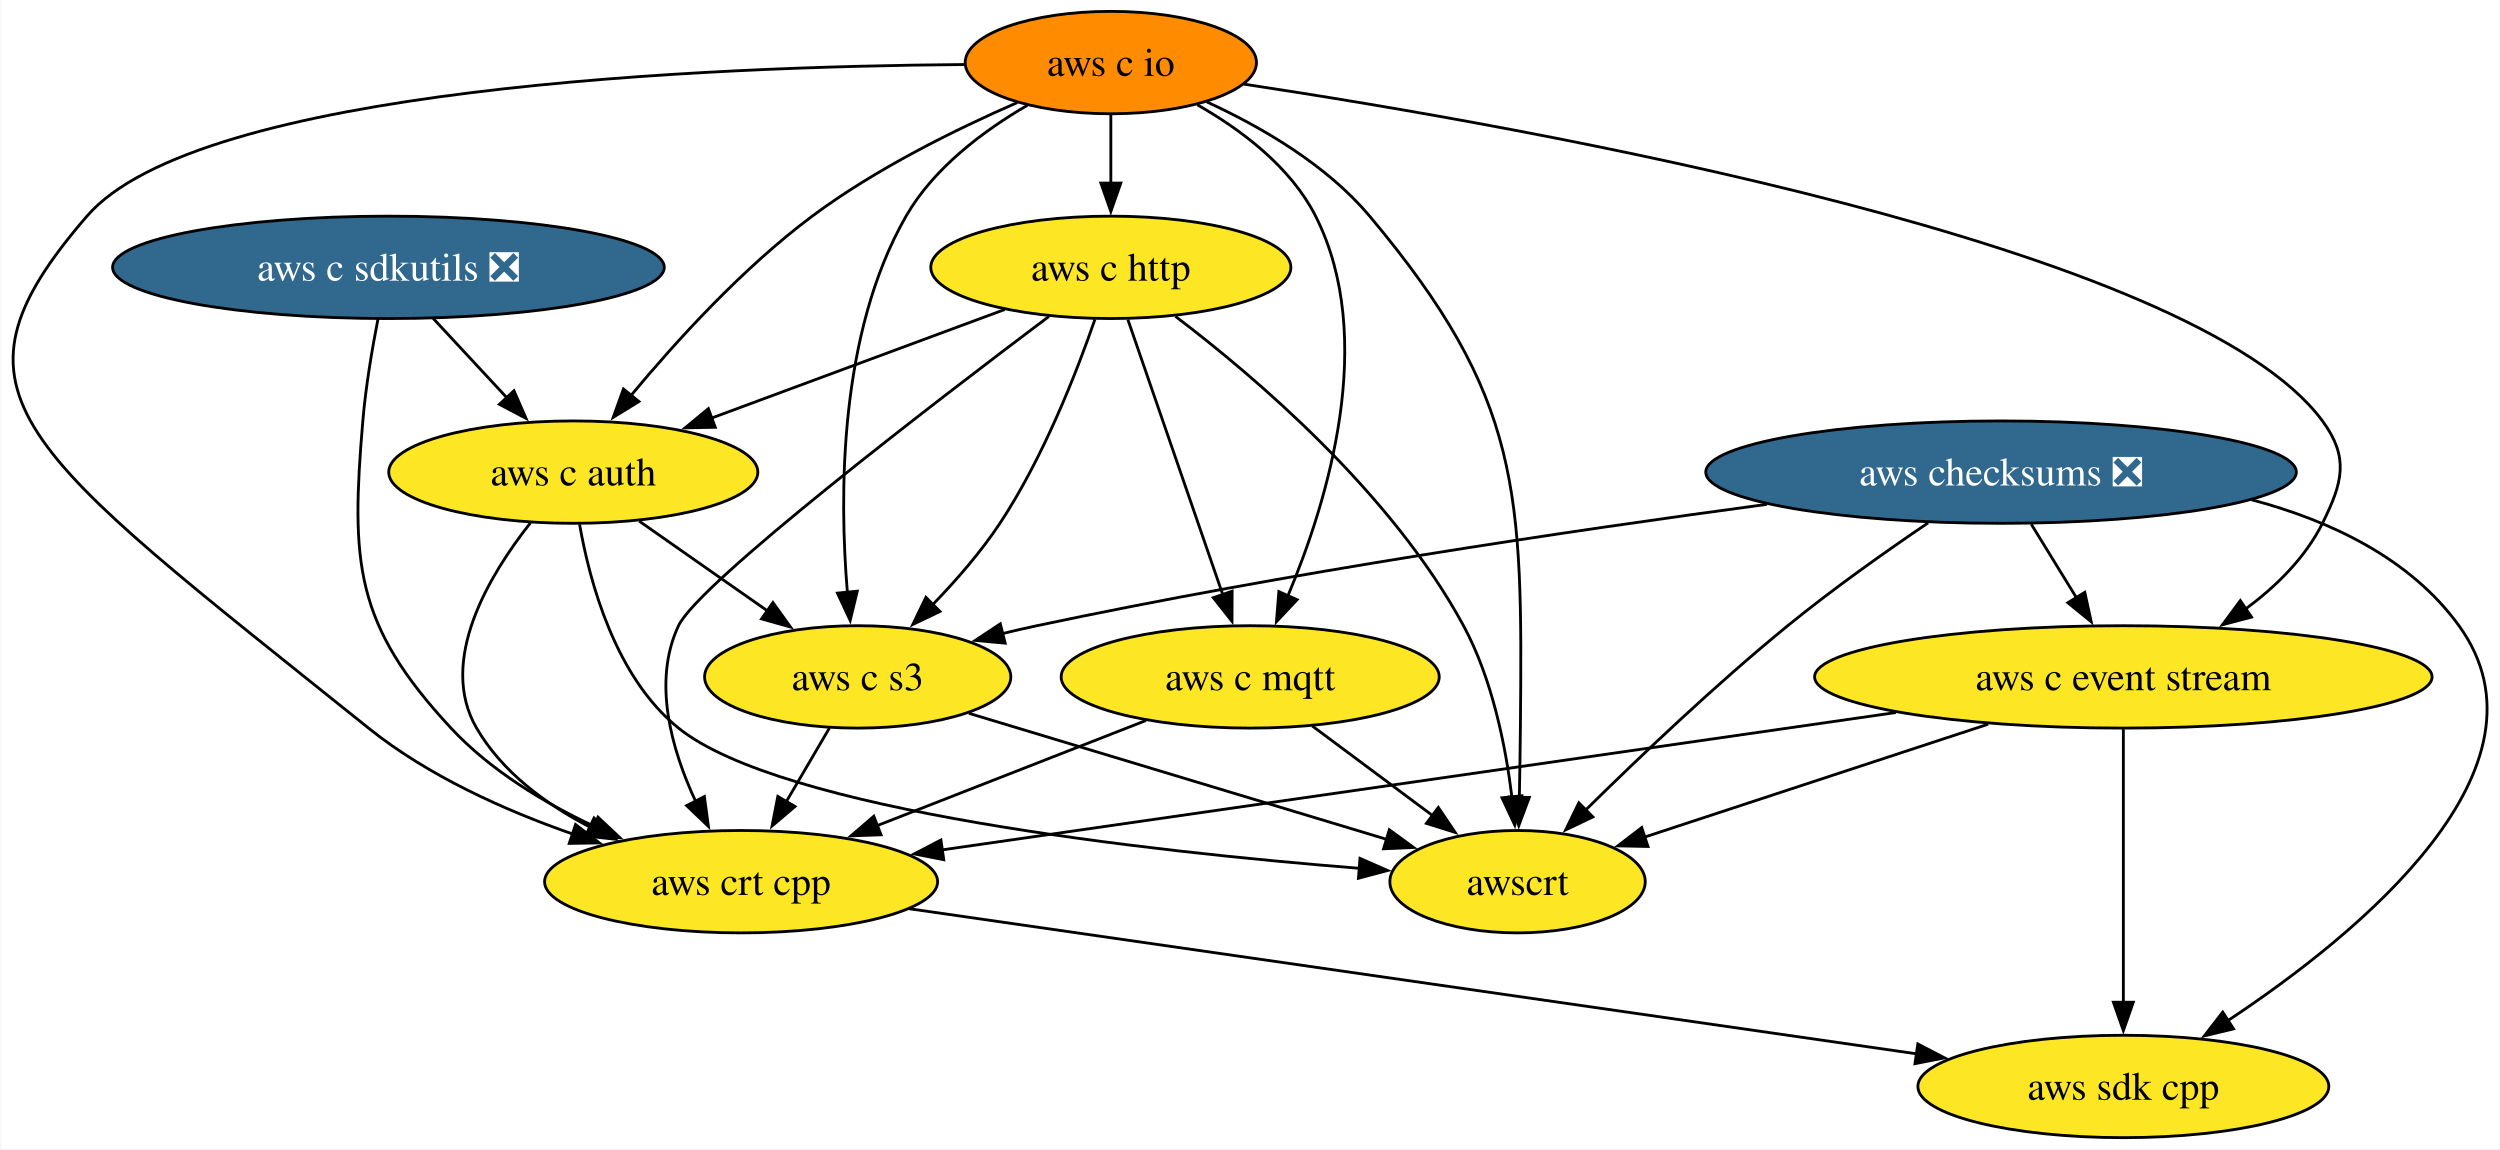
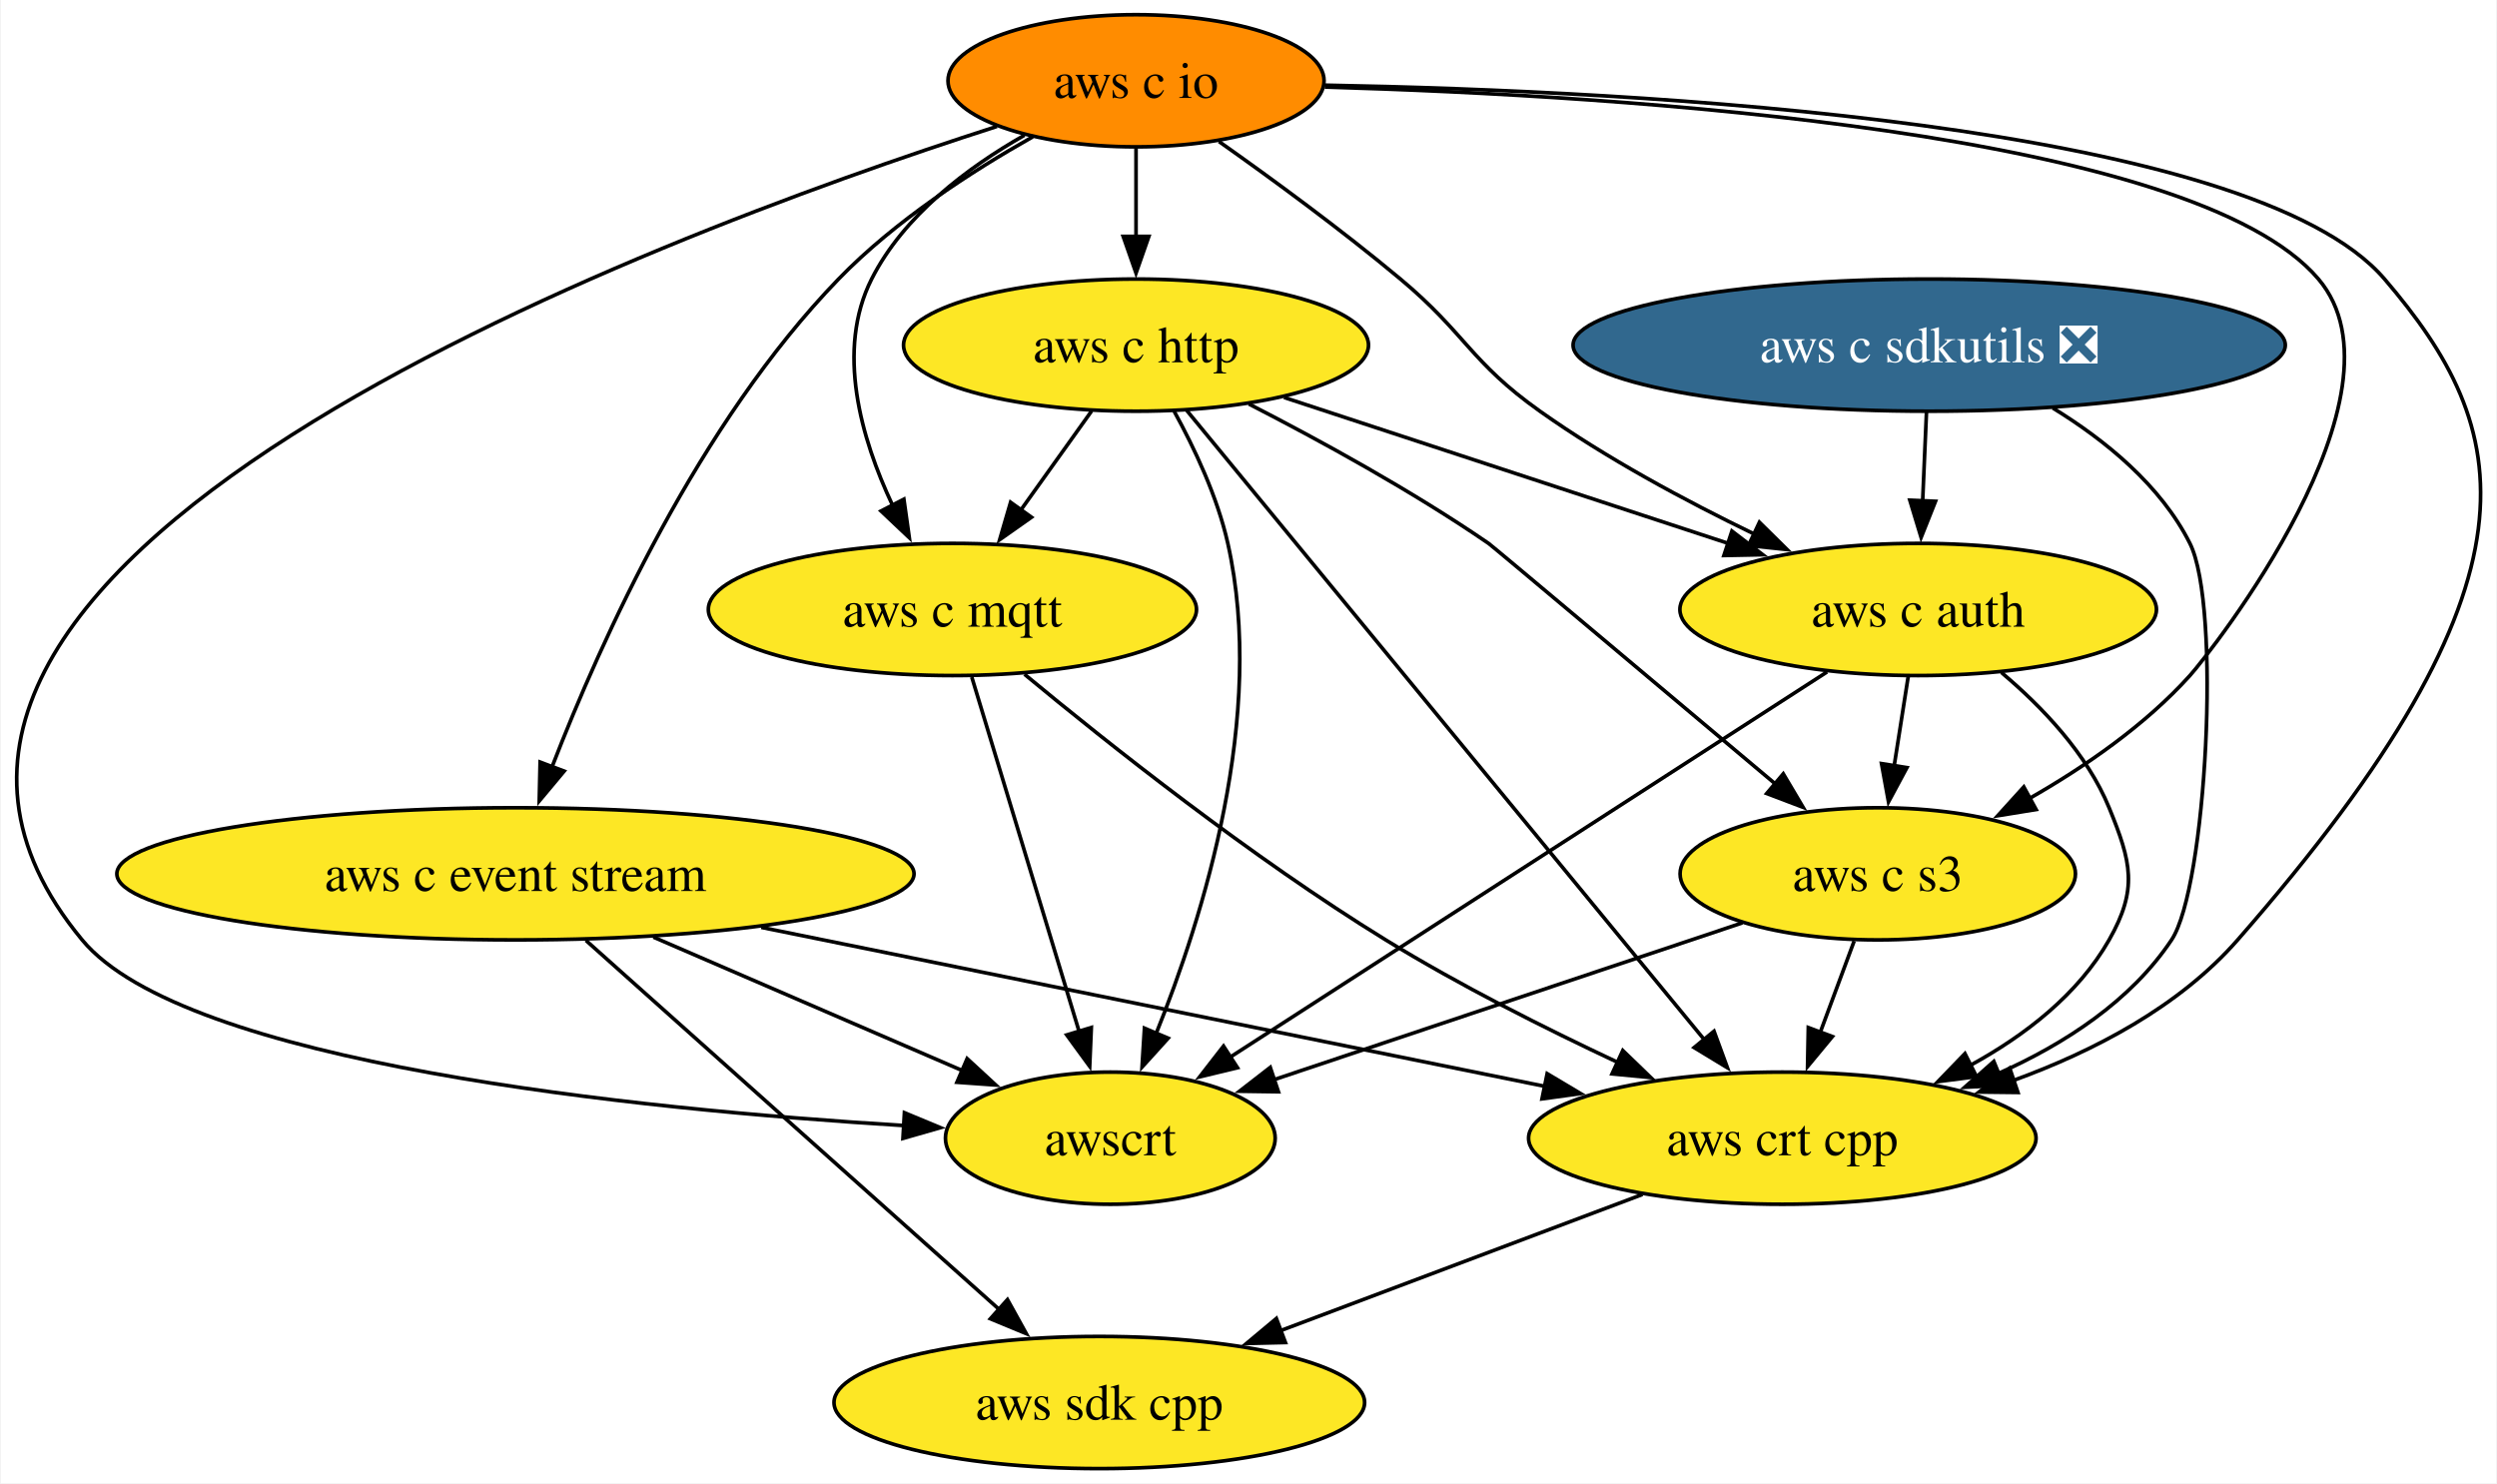
- <svg xmlns="http://www.w3.org/2000/svg" xmlns:xlink="http://www.w3.org/1999/xlink" width="879pt" height="404pt" viewBox="0.00 0.00 878.56 404.00">
+ <svg xmlns="http://www.w3.org/2000/svg" xmlns:xlink="http://www.w3.org/1999/xlink" width="680pt" height="404pt" viewBox="0.00 0.00 679.58 404.00">
  <g id="graph0" class="graph" transform="scale(1 1) rotate(0) translate(4 400)">
-     <polygon fill="white" stroke="none" points="-4,4 -4,-400 874.56,-400 874.56,4 -4,4" />
+     <polygon fill="white" stroke="none" points="-4,4 -4,-400 675.58,-400 675.58,4 -4,4" />
    <g id="node1" class="node">
      <g id="a_node1">
        <a xlink:href="https://github.com/conda-forge/aws-sdk-cpp-feedstock" xlink:title="aws sdk cpp">
-           <ellipse fill="#fde725" stroke="black" cx="742.35" cy="-18" rx="72.25" ry="18" />
-           <text text-anchor="middle" x="742.35" y="-13.32" font-family="Times,serif" font-size="14.00">aws sdk cpp</text>
+           <ellipse fill="#fde725" stroke="black" cx="295.16" cy="-18" rx="72.25" ry="18" />
+           <text text-anchor="middle" x="295.16" y="-13.32" font-family="Times,serif" font-size="14.00">aws sdk cpp</text>
        </a>
      </g>
    </g>
    <g id="node2" class="node">
      <g id="a_node2">
-         <a xlink:href="https://github.com/conda-forge/aws-checksums-feedstock/pull/96" xlink:title="aws checksums ❎">
-           <ellipse fill="#31688e" stroke="black" cx="699.35" cy="-234" rx="103.82" ry="18" />
-           <text text-anchor="middle" x="699.35" y="-229.32" font-family="Times,serif" font-size="14.00" fill="white">aws checksums ❎</text>
+         <a xlink:href="https://github.com/conda-forge/aws-c-event-stream-feedstock" xlink:title="aws c event stream">
+           <ellipse fill="#fde725" stroke="black" cx="136.16" cy="-162" rx="108.55" ry="18" />
+           <text text-anchor="middle" x="136.16" y="-157.32" font-family="Times,serif" font-size="14.00">aws c event stream</text>
        </a>
      </g>
    </g>
    <g id="edge1" class="edge">
-       <path fill="none" stroke="black" d="M787.46,-224.28C815.32,-216.88 843.27,-203.6 860.35,-180 896.38,-130.2 825.83,-72.11 779.09,-41.14" />
-       <polygon fill="black" stroke="black" points="781.1,-38.26 770.8,-35.77 777.29,-44.14 781.1,-38.26" />
+       <path fill="none" stroke="black" d="M155.34,-143.87C183.42,-118.79 235.87,-71.95 267.94,-43.31" />
+       <polygon fill="black" stroke="black" points="270.15,-46.03 275.28,-36.76 265.49,-40.81 270.15,-46.03" />
    </g>
    <g id="node3" class="node">
      <g id="a_node3">
-         <a xlink:href="https://github.com/conda-forge/aws-c-event-stream-feedstock" xlink:title="aws c event stream">
-           <ellipse fill="#fde725" stroke="black" cx="742.35" cy="-162" rx="108.55" ry="18" />
-           <text text-anchor="middle" x="742.35" y="-157.32" font-family="Times,serif" font-size="14.00">aws c event stream</text>
+         <a xlink:href="https://github.com/conda-forge/aws-crt-cpp-feedstock" xlink:title="aws crt cpp">
+           <ellipse fill="#fde725" stroke="black" cx="481.16" cy="-90" rx="69.1" ry="18" />
+           <text text-anchor="middle" x="481.16" y="-85.33" font-family="Times,serif" font-size="14.00">aws crt cpp</text>
        </a>
      </g>
    </g>
    <g id="edge2" class="edge">
-       <path fill="none" stroke="black" d="M709.97,-215.7C714.76,-207.9 720.53,-198.51 725.86,-189.83" />
-       <polygon fill="black" stroke="black" points="728.79,-191.75 731.05,-181.39 722.83,-188.08 728.79,-191.75" />
+       <path fill="none" stroke="black" d="M203.09,-147.42C264.79,-134.9 355.78,-116.44 416.69,-104.08" />
+       <polygon fill="black" stroke="black" points="417.12,-107.57 426.22,-102.15 415.72,-100.71 417.12,-107.57" />
    </g>
    <g id="node4" class="node">
      <g id="a_node4">
-         <a xlink:href="https://github.com/conda-forge/aws-c-s3-feedstock" xlink:title="aws c s3">
-           <ellipse fill="#fde725" stroke="black" cx="297.35" cy="-162" rx="53.84" ry="18" />
-           <text text-anchor="middle" x="297.35" y="-157.32" font-family="Times,serif" font-size="14.00">aws c s3</text>
+         <a xlink:href="https://github.com/conda-forge/awscrt-feedstock" xlink:title="awscrt">
+           <ellipse fill="#fde725" stroke="black" cx="298.16" cy="-90" rx="44.9" ry="18" />
+           <text text-anchor="middle" x="298.16" y="-85.33" font-family="Times,serif" font-size="14.00">awscrt</text>
        </a>
      </g>
    </g>
    <g id="edge3" class="edge">
-       <path fill="none" stroke="black" d="M617.03,-222.68C548.1,-213.42 447.31,-198.47 360.35,-180 356.34,-179.15 352.21,-178.2 348.08,-177.2" />
-       <polygon fill="black" stroke="black" points="349.2,-173.87 338.65,-174.82 347.49,-180.66 349.2,-173.87" />
+       <path fill="none" stroke="black" d="M173.73,-144.76C198.92,-133.88 232.07,-119.56 257.82,-108.43" />
+       <polygon fill="black" stroke="black" points="259.17,-111.66 266.96,-104.48 256.39,-105.23 259.17,-111.66" />
+     </g>
+     <g id="edge4" class="edge">
+       <path fill="none" stroke="black" d="M443.07,-74.67C414.55,-63.93 375.29,-49.16 344.39,-37.53" />
+       <polygon fill="black" stroke="black" points="345.85,-34.34 335.25,-34.09 343.38,-40.89 345.85,-34.34" />
    </g>
    <g id="node5" class="node">
      <g id="a_node5">
-         <a xlink:href="https://github.com/conda-forge/awscrt-feedstock" xlink:title="awscrt">
-           <ellipse fill="#fde725" stroke="black" cx="529.35" cy="-90" rx="44.9" ry="18" />
-           <text text-anchor="middle" x="529.35" y="-85.33" font-family="Times,serif" font-size="14.00">awscrt</text>
+         <a xlink:href="https://github.com/conda-forge/aws-c-io-feedstock" xlink:title="aws c io">
+           <ellipse fill="#ff8c00" stroke="black" cx="305.16" cy="-378" rx="51.21" ry="18" />
+           <text text-anchor="middle" x="305.16" y="-373.32" font-family="Times,serif" font-size="14.00">aws c io</text>
        </a>
      </g>
    </g>
-     <g id="edge4" class="edge">
-       <path fill="none" stroke="black" d="M673.71,-216.17C658.91,-206.15 640.16,-192.9 624.35,-180 598.98,-159.32 571.91,-133.55 553.18,-115.08" />
-       <polygon fill="black" stroke="black" points="555.83,-112.78 546.27,-108.21 550.9,-117.74 555.83,-112.78" />
-     </g>
    <g id="edge5" class="edge">
-       <path fill="none" stroke="black" d="M742.35,-143.59C742.35,-119.61 742.35,-76.14 742.35,-47.42" />
-       <polygon fill="black" stroke="black" points="745.85,-47.62 742.35,-37.62 738.85,-47.62 745.85,-47.62" />
+       <path fill="none" stroke="black" d="M277.04,-362.74C260.34,-353.31 239.48,-339.81 224.16,-324 186.11,-284.76 159.53,-225.78 146.14,-191.16" />
+       <polygon fill="black" stroke="black" points="149.43,-189.97 142.64,-181.84 142.88,-192.43 149.43,-189.97" />
    </g>
    <g id="edge6" class="edge">
-       <path fill="none" stroke="black" d="M694.81,-145.38C658.59,-133.47 609.07,-117.2 573.67,-105.57" />
-       <polygon fill="black" stroke="black" points="575.2,-102.38 564.6,-102.59 573.01,-109.03 575.2,-102.38" />
+       <path fill="none" stroke="black" d="M356.65,-376.8C442.39,-375.24 608.64,-366.66 645.16,-324 679.92,-283.4 691.85,-243.06 605.16,-144 589.26,-125.83 566.05,-113.7 543.99,-105.69" />
+       <polygon fill="black" stroke="black" points="545.33,-102.45 534.73,-102.57 543.09,-109.08 545.33,-102.45" />
+     </g>
+     <g id="edge7" class="edge">
+       <path fill="none" stroke="black" d="M267.29,-365.57C171.63,-334.86 -66.29,-245.93 18.16,-144 46.02,-110.37 168.63,-97.92 242.05,-93.43" />
+       <polygon fill="black" stroke="black" points="242.09,-96.93 251.88,-92.86 241.69,-89.94 242.09,-96.93" />
    </g>
    <g id="node6" class="node">
      <g id="a_node6">
-         <a xlink:href="https://github.com/conda-forge/aws-crt-cpp-feedstock" xlink:title="aws crt cpp">
-           <ellipse fill="#fde725" stroke="black" cx="256.35" cy="-90" rx="69.1" ry="18" />
-           <text text-anchor="middle" x="256.35" y="-85.33" font-family="Times,serif" font-size="14.00">aws crt cpp</text>
+         <a xlink:href="https://github.com/conda-forge/aws-c-http-feedstock" xlink:title="aws c http">
+           <ellipse fill="#fde725" stroke="black" cx="305.16" cy="-306" rx="63.31" ry="18" />
+           <text text-anchor="middle" x="305.16" y="-301.32" font-family="Times,serif" font-size="14.00">aws c http</text>
        </a>
      </g>
    </g>
-     <g id="edge7" class="edge">
-       <path fill="none" stroke="black" d="M662.36,-149.48C569.05,-136.04 416.21,-114.03 327.06,-101.19" />
-       <polygon fill="black" stroke="black" points="327.61,-97.73 317.22,-99.77 326.61,-104.66 327.61,-97.73" />
-     </g>
    <g id="edge8" class="edge">
-       <path fill="none" stroke="black" d="M336.44,-149.2C376.98,-136.97 440.33,-117.86 483.28,-104.9" />
-       <polygon fill="black" stroke="black" points="484.26,-108.26 492.82,-102.02 482.24,-101.56 484.26,-108.26" />
-     </g>
-     <g id="edge9" class="edge">
-       <path fill="none" stroke="black" d="M287.42,-144.05C282.85,-136.26 277.33,-126.82 272.21,-118.08" />
-       <polygon fill="black" stroke="black" points="275.3,-116.44 267.23,-109.58 269.26,-119.98 275.3,-116.44" />
-     </g>
-     <g id="edge10" class="edge">
-       <path fill="none" stroke="black" d="M315.45,-80.49C404.63,-67.64 573.4,-43.33 669.87,-29.44" />
-       <polygon fill="black" stroke="black" points="670.08,-32.94 679.48,-28.05 669.08,-26.02 670.08,-32.94" />
+       <path fill="none" stroke="black" d="M305.16,-359.7C305.16,-352.41 305.16,-343.73 305.16,-335.54" />
+       <polygon fill="black" stroke="black" points="308.66,-335.62 305.16,-325.62 301.66,-335.62 308.66,-335.62" />
    </g>
    <g id="node7" class="node">
      <g id="a_node7">
-         <a xlink:href="https://github.com/conda-forge/aws-c-io-feedstock" xlink:title="aws c io">
-           <ellipse fill="#ff8c00" stroke="black" cx="386.35" cy="-378" rx="51.21" ry="18" />
-           <text text-anchor="middle" x="386.35" y="-373.32" font-family="Times,serif" font-size="14.00">aws c io</text>
+         <a xlink:href="https://github.com/conda-forge/aws-c-mqtt-feedstock" xlink:title="aws c mqtt">
+           <ellipse fill="#fde725" stroke="black" cx="255.16" cy="-234" rx="66.47" ry="18" />
+           <text text-anchor="middle" x="255.16" y="-229.32" font-family="Times,serif" font-size="14.00">aws c mqtt</text>
+         </a>
+       </g>
+     </g>
+     <g id="edge9" class="edge">
+       <path fill="none" stroke="black" d="M274.77,-363.17C259.29,-354.36 241.91,-341.31 233.16,-324 223.36,-304.62 230.26,-280.61 238.84,-262.42" />
+       <polygon fill="black" stroke="black" points="241.94,-264.03 243.42,-253.54 235.72,-260.82 241.94,-264.03" />
+     </g>
+     <g id="node8" class="node">
+       <g id="a_node8">
+         <a xlink:href="https://github.com/conda-forge/aws-c-auth-feedstock" xlink:title="aws c auth">
+           <ellipse fill="#fde725" stroke="black" cx="518.16" cy="-234" rx="64.89" ry="18" />
+           <text text-anchor="middle" x="518.16" y="-229.32" font-family="Times,serif" font-size="14.00">aws c auth</text>
+         </a>
+       </g>
+     </g>
+     <g id="edge10" class="edge">
+       <path fill="none" stroke="black" d="M327.76,-361.45C342.23,-351.24 361.2,-337.34 377.16,-324 395.01,-309.08 396.18,-301.46 415.16,-288 433.21,-275.2 454.77,-263.62 473.49,-254.56" />
+       <polygon fill="black" stroke="black" points="474.93,-257.75 482.47,-250.32 471.94,-251.42 474.93,-257.75" />
+     </g>
+     <g id="node9" class="node">
+       <g id="a_node9">
+         <a xlink:href="https://github.com/conda-forge/aws-c-s3-feedstock" xlink:title="aws c s3">
+           <ellipse fill="#fde725" stroke="black" cx="507.16" cy="-162" rx="53.84" ry="18" />
+           <text text-anchor="middle" x="507.16" y="-157.32" font-family="Times,serif" font-size="14.00">aws c s3</text>
        </a>
      </g>
    </g>
    <g id="edge11" class="edge">
-       <path fill="none" stroke="black" d="M433.16,-370.41C534.11,-355.14 766.84,-313.85 812.35,-252 821.83,-239.11 819.47,-230.33 812.35,-216 806.3,-203.84 795.99,-193.73 785.11,-185.71" />
-       <polygon fill="black" stroke="black" points="787.41,-183.04 777.18,-180.32 783.48,-188.83 787.41,-183.04" />
+       <path fill="none" stroke="black" d="M356.57,-376.29C438.53,-373.95 593.06,-364.17 627.16,-324 653.7,-292.74 597.51,-221.95 592.16,-216 579.94,-202.43 563.45,-191.07 548.24,-182.4" />
+       <polygon fill="black" stroke="black" points="550.28,-179.52 539.82,-177.82 546.93,-185.67 550.28,-179.52" />
    </g>
    <g id="edge12" class="edge">
-       <path fill="none" stroke="black" d="M357.03,-363C341.67,-354.07 324.07,-340.96 314.35,-324 290.68,-282.74 290.87,-225.68 293.72,-191.74" />
-       <polygon fill="black" stroke="black" points="297.2,-192.15 294.7,-181.85 290.23,-191.46 297.2,-192.15" />
+       <path fill="none" stroke="black" d="M318.97,-288.21C349.61,-250.95 423.45,-161.17 459.97,-116.76" />
+       <polygon fill="black" stroke="black" points="462.56,-119.13 466.21,-109.18 457.15,-114.68 462.56,-119.13" />
    </g>
    <g id="edge13" class="edge">
-       <path fill="none" stroke="black" d="M420.12,-364.15C439.2,-355.39 462.19,-342.07 477.35,-324 530.94,-260.11 531.13,-227.39 530.35,-144 530.27,-136.06 530.13,-127.44 529.98,-119.51" />
-       <polygon fill="black" stroke="black" points="533.48,-119.62 529.78,-109.7 526.49,-119.77 533.48,-119.62" />
+       <path fill="none" stroke="black" d="M315.52,-288.03C321.06,-277.96 327.31,-264.71 330.16,-252 340.64,-205.23 323.54,-150.43 310.57,-118.33" />
+       <polygon fill="black" stroke="black" points="313.91,-117.23 306.8,-109.37 307.46,-119.95 313.91,-117.23" />
    </g>
    <g id="edge14" class="edge">
-       <path fill="none" stroke="black" d="M334.72,-377.31C244.87,-376.62 65.57,-369.42 26.35,-324 -28.08,-260.97 2.2,-242.86 125.35,-144 146.25,-127.22 173.17,-115.11 197.17,-106.74" />
-       <polygon fill="black" stroke="black" points="198.14,-110.1 206.52,-103.63 195.93,-103.46 198.14,-110.1" />
+       <path fill="none" stroke="black" d="M293.06,-288.05C287.28,-279.97 280.25,-270.12 273.81,-261.11" />
+       <polygon fill="black" stroke="black" points="276.69,-259.12 268.03,-253.02 271,-263.19 276.69,-259.12" />
    </g>
-     <g id="node8" class="node">
-       <g id="a_node8">
-         <a xlink:href="https://github.com/conda-forge/aws-c-http-feedstock" xlink:title="aws c http">
-           <ellipse fill="#fde725" stroke="black" cx="386.35" cy="-306" rx="63.31" ry="18" />
-           <text text-anchor="middle" x="386.35" y="-301.32" font-family="Times,serif" font-size="14.00">aws c http</text>
+     <g id="edge15" class="edge">
+       <path fill="none" stroke="black" d="M345.47,-291.75C379.83,-280.46 429.42,-264.16 466.65,-251.93" />
+       <polygon fill="black" stroke="black" points="467.44,-255.35 475.85,-248.91 465.25,-248.7 467.44,-255.35" />
+     </g>
+     <g id="edge16" class="edge">
+       <path fill="none" stroke="black" d="M335.89,-289.97C355.19,-280.07 380.28,-266.33 401.16,-252 402.21,-251.28 448.22,-212.59 479.28,-186.47" />
+       <polygon fill="black" stroke="black" points="481.42,-189.24 486.82,-180.12 476.91,-183.88 481.42,-189.24" />
+     </g>
+     <g id="edge17" class="edge">
+       <path fill="none" stroke="black" d="M274.79,-216.35C297.56,-197.48 336.65,-166.44 373.16,-144 393.22,-131.67 416.56,-119.92 436.39,-110.63" />
+       <polygon fill="black" stroke="black" points="437.72,-113.87 445.34,-106.51 434.79,-107.52 437.72,-113.87" />
+     </g>
+     <g id="edge18" class="edge">
+       <path fill="none" stroke="black" d="M260.43,-215.59C267.73,-191.5 280.97,-147.75 289.67,-119.03" />
+       <polygon fill="black" stroke="black" points="292.99,-120.14 292.54,-109.56 286.29,-118.12 292.99,-120.14" />
+     </g>
+     <g id="edge19" class="edge">
+       <path fill="none" stroke="black" d="M540.83,-216.83C551.92,-207.49 564.16,-194.68 570.16,-180 576.21,-165.19 578.07,-157.91 570.16,-144 561.71,-129.14 547.27,-118 532.44,-109.88" />
+       <polygon fill="black" stroke="black" points="534.05,-106.77 523.54,-105.41 530.9,-113.03 534.05,-106.77" />
+     </g>
+     <g id="edge20" class="edge">
+       <path fill="none" stroke="black" d="M493.35,-216.99C453.44,-191.23 374.99,-140.59 330.66,-111.98" />
+       <polygon fill="black" stroke="black" points="332.79,-109.19 322.49,-106.7 328.99,-115.07 332.79,-109.19" />
+     </g>
+     <g id="edge21" class="edge">
+       <path fill="none" stroke="black" d="M515.44,-215.7C514.28,-208.32 512.9,-199.52 511.6,-191.25" />
+       <polygon fill="black" stroke="black" points="515.09,-190.93 510.08,-181.6 508.18,-192.02 515.09,-190.93" />
+     </g>
+     <g id="edge22" class="edge">
+       <path fill="none" stroke="black" d="M500.73,-143.7C497.93,-136.15 494.58,-127.12 491.44,-118.68" />
+       <polygon fill="black" stroke="black" points="494.8,-117.68 488.04,-109.52 488.24,-120.12 494.8,-117.68" />
+     </g>
+     <g id="edge23" class="edge">
+       <path fill="none" stroke="black" d="M470.28,-148.65C434.65,-136.72 380.66,-118.63 342.66,-105.91" />
+       <polygon fill="black" stroke="black" points="343.94,-102.64 333.35,-102.79 341.72,-109.28 343.94,-102.64" />
+     </g>
+     <g id="node10" class="node">
+       <g id="a_node10">
+         <a xlink:href="https://github.com/conda-forge/aws-c-sdkutils-feedstock/pull/81" xlink:title="aws c sdkutils ❎">
+           <ellipse fill="#31688e" stroke="black" cx="521.16" cy="-306" rx="96.98" ry="18" />
+           <text text-anchor="middle" x="521.16" y="-301.32" font-family="Times,serif" font-size="14.00" fill="white">aws c sdkutils ❎</text>
        </a>
      </g>
    </g>
-     <g id="edge15" class="edge">
-       <path fill="none" stroke="black" d="M386.35,-359.7C386.35,-352.41 386.35,-343.73 386.35,-335.54" />
-       <polygon fill="black" stroke="black" points="389.85,-335.62 386.35,-325.62 382.85,-335.62 389.85,-335.62" />
-     </g>
-     <g id="node9" class="node">
-       <g id="a_node9">
-         <a xlink:href="https://github.com/conda-forge/aws-c-mqtt-feedstock" xlink:title="aws c mqtt">
-           <ellipse fill="#fde725" stroke="black" cx="435.35" cy="-162" rx="66.47" ry="18" />
-           <text text-anchor="middle" x="435.35" y="-157.32" font-family="Times,serif" font-size="14.00">aws c mqtt</text>
-         </a>
-       </g>
-     </g>
-     <g id="edge16" class="edge">
-       <path fill="none" stroke="black" d="M416.73,-363.17C432.22,-354.36 449.59,-341.31 458.35,-324 480.09,-280.99 462.61,-223.75 448.55,-190.38" />
-       <polygon fill="black" stroke="black" points="451.83,-189.15 444.58,-181.42 445.43,-191.98 451.83,-189.15" />
-     </g>
-     <g id="node10" class="node">
-       <g id="a_node10">
-         <a xlink:href="https://github.com/conda-forge/aws-c-auth-feedstock" xlink:title="aws c auth">
-           <ellipse fill="#fde725" stroke="black" cx="197.35" cy="-234" rx="64.89" ry="18" />
-           <text text-anchor="middle" x="197.35" y="-229.32" font-family="Times,serif" font-size="14.00">aws c auth</text>
-         </a>
-       </g>
-     </g>
-     <g id="edge17" class="edge">
-       <path fill="none" stroke="black" d="M353.43,-363.93C331.85,-354.52 303.61,-340.6 281.35,-324 256.9,-305.77 233.47,-280.01 217.59,-260.89" />
-       <polygon fill="black" stroke="black" points="220.42,-258.82 211.39,-253.27 214.99,-263.24 220.42,-258.82" />
-     </g>
-     <g id="edge18" class="edge">
-       <path fill="none" stroke="black" d="M380.77,-287.72C374.33,-269.11 362.61,-239.07 347.35,-216 340.64,-205.87 331.94,-195.89 323.67,-187.36" />
-       <polygon fill="black" stroke="black" points="326.27,-185.01 316.72,-180.44 321.33,-189.98 326.27,-185.01" />
-     </g>
-     <g id="edge19" class="edge">
-       <path fill="none" stroke="black" d="M409.06,-288.77C437.4,-267.25 485.18,-226.51 510.35,-180 520.41,-161.39 525.14,-137.9 527.37,-119.73" />
-       <polygon fill="black" stroke="black" points="530.84,-120.2 528.37,-109.9 523.88,-119.49 530.84,-120.2" />
-     </g>
-     <g id="edge20" class="edge">
-       <path fill="none" stroke="black" d="M364.54,-288.72C324.2,-258.38 241.39,-194.91 234.35,-180 225.07,-160.36 231.93,-136.37 240.36,-118.25" />
-       <polygon fill="black" stroke="black" points="243.44,-119.93 244.86,-109.43 237.2,-116.75 243.44,-119.93" />
-     </g>
-     <g id="edge21" class="edge">
-       <path fill="none" stroke="black" d="M392.35,-287.59C400.7,-263.4 415.9,-219.36 425.8,-190.65" />
-       <polygon fill="black" stroke="black" points="428.99,-192.14 428.95,-181.54 422.38,-189.85 428.99,-192.14" />
-     </g>
-     <g id="edge22" class="edge">
-       <path fill="none" stroke="black" d="M349,-291.17C319.43,-280.22 277.89,-264.83 245.76,-252.93" />
-       <polygon fill="black" stroke="black" points="247.27,-249.76 236.67,-249.57 244.84,-256.32 247.27,-249.76" />
-     </g>
-     <g id="edge23" class="edge">
-       <path fill="none" stroke="black" d="M457.15,-144.76C469.75,-135.38 485.78,-123.44 499.54,-113.2" />
-       <polygon fill="black" stroke="black" points="501.49,-116.11 507.42,-107.33 497.3,-110.5 501.49,-116.11" />
-     </g>
    <g id="edge24" class="edge">
-       <path fill="none" stroke="black" d="M398.69,-146.67C371.36,-135.98 333.79,-121.29 304.11,-109.68" />
-       <polygon fill="black" stroke="black" points="305.56,-106.49 294.98,-106.11 303.01,-113.01 305.56,-106.49" />
+       <path fill="none" stroke="black" d="M554.83,-288.87C569.1,-280.11 584.23,-267.81 592.16,-252 600.76,-234.85 596.63,-158.19 587.16,-144 576.04,-127.33 558.04,-115.67 540.01,-107.63" />
+       <polygon fill="black" stroke="black" points="541.42,-104.42 530.83,-103.87 538.76,-110.9 541.42,-104.42" />
    </g>
    <g id="edge25" class="edge">
-       <path fill="none" stroke="black" d="M220.54,-216.76C233.98,-207.36 251.09,-195.38 265.75,-185.12" />
-       <polygon fill="black" stroke="black" points="267.54,-188.14 273.73,-179.53 263.53,-182.4 267.54,-188.14" />
-     </g>
-     <g id="edge26" class="edge">
-       <path fill="none" stroke="black" d="M199.56,-215.65C203.13,-195.22 212.18,-161.83 234.35,-144 270.46,-114.96 399.11,-100.67 474.06,-94.67" />
-       <polygon fill="black" stroke="black" points="473.95,-98.19 483.65,-93.93 473.41,-91.21 473.95,-98.19" />
-     </g>
-     <g id="edge27" class="edge">
-       <path fill="none" stroke="black" d="M182.31,-216.2C167.72,-197.75 149.63,-167.6 163.35,-144 172.31,-128.58 187.62,-117.27 203.26,-109.16" />
-       <polygon fill="black" stroke="black" points="204.63,-112.38 212.16,-104.93 201.63,-106.06 204.63,-112.38" />
-     </g>
-     <g id="node11" class="node">
-       <g id="a_node11">
-         <a xlink:href="https://github.com/conda-forge/aws-c-sdkutils-feedstock/pull/81" xlink:title="aws c sdkutils ❎">
-           <ellipse fill="#31688e" stroke="black" cx="132.35" cy="-306" rx="96.98" ry="18" />
-           <text text-anchor="middle" x="132.35" y="-301.32" font-family="Times,serif" font-size="14.00" fill="white">aws c sdkutils ❎</text>
-         </a>
-       </g>
-     </g>
-     <g id="edge28" class="edge">
-       <path fill="none" stroke="black" d="M128.69,-287.91C126.67,-277.57 124.36,-264.09 123.35,-252 119.15,-202.24 120.34,-180.57 154.35,-144 168.15,-129.16 187.05,-117.75 204.84,-109.39" />
-       <polygon fill="black" stroke="black" points="206.04,-112.69 213.75,-105.43 203.19,-106.29 206.04,-112.69" />
-     </g>
-     <g id="edge29" class="edge">
-       <path fill="none" stroke="black" d="M148.08,-288.05C155.9,-279.63 165.51,-269.28 174.16,-259.97" />
-       <polygon fill="black" stroke="black" points="176.49,-262.61 180.73,-252.9 171.36,-257.84 176.49,-262.61" />
+       <path fill="none" stroke="black" d="M520.42,-287.7C520.11,-280.41 519.73,-271.73 519.38,-263.54" />
+       <polygon fill="black" stroke="black" points="522.88,-263.46 518.96,-253.62 515.89,-263.76 522.88,-263.46" />
    </g>
  </g>
</svg>
